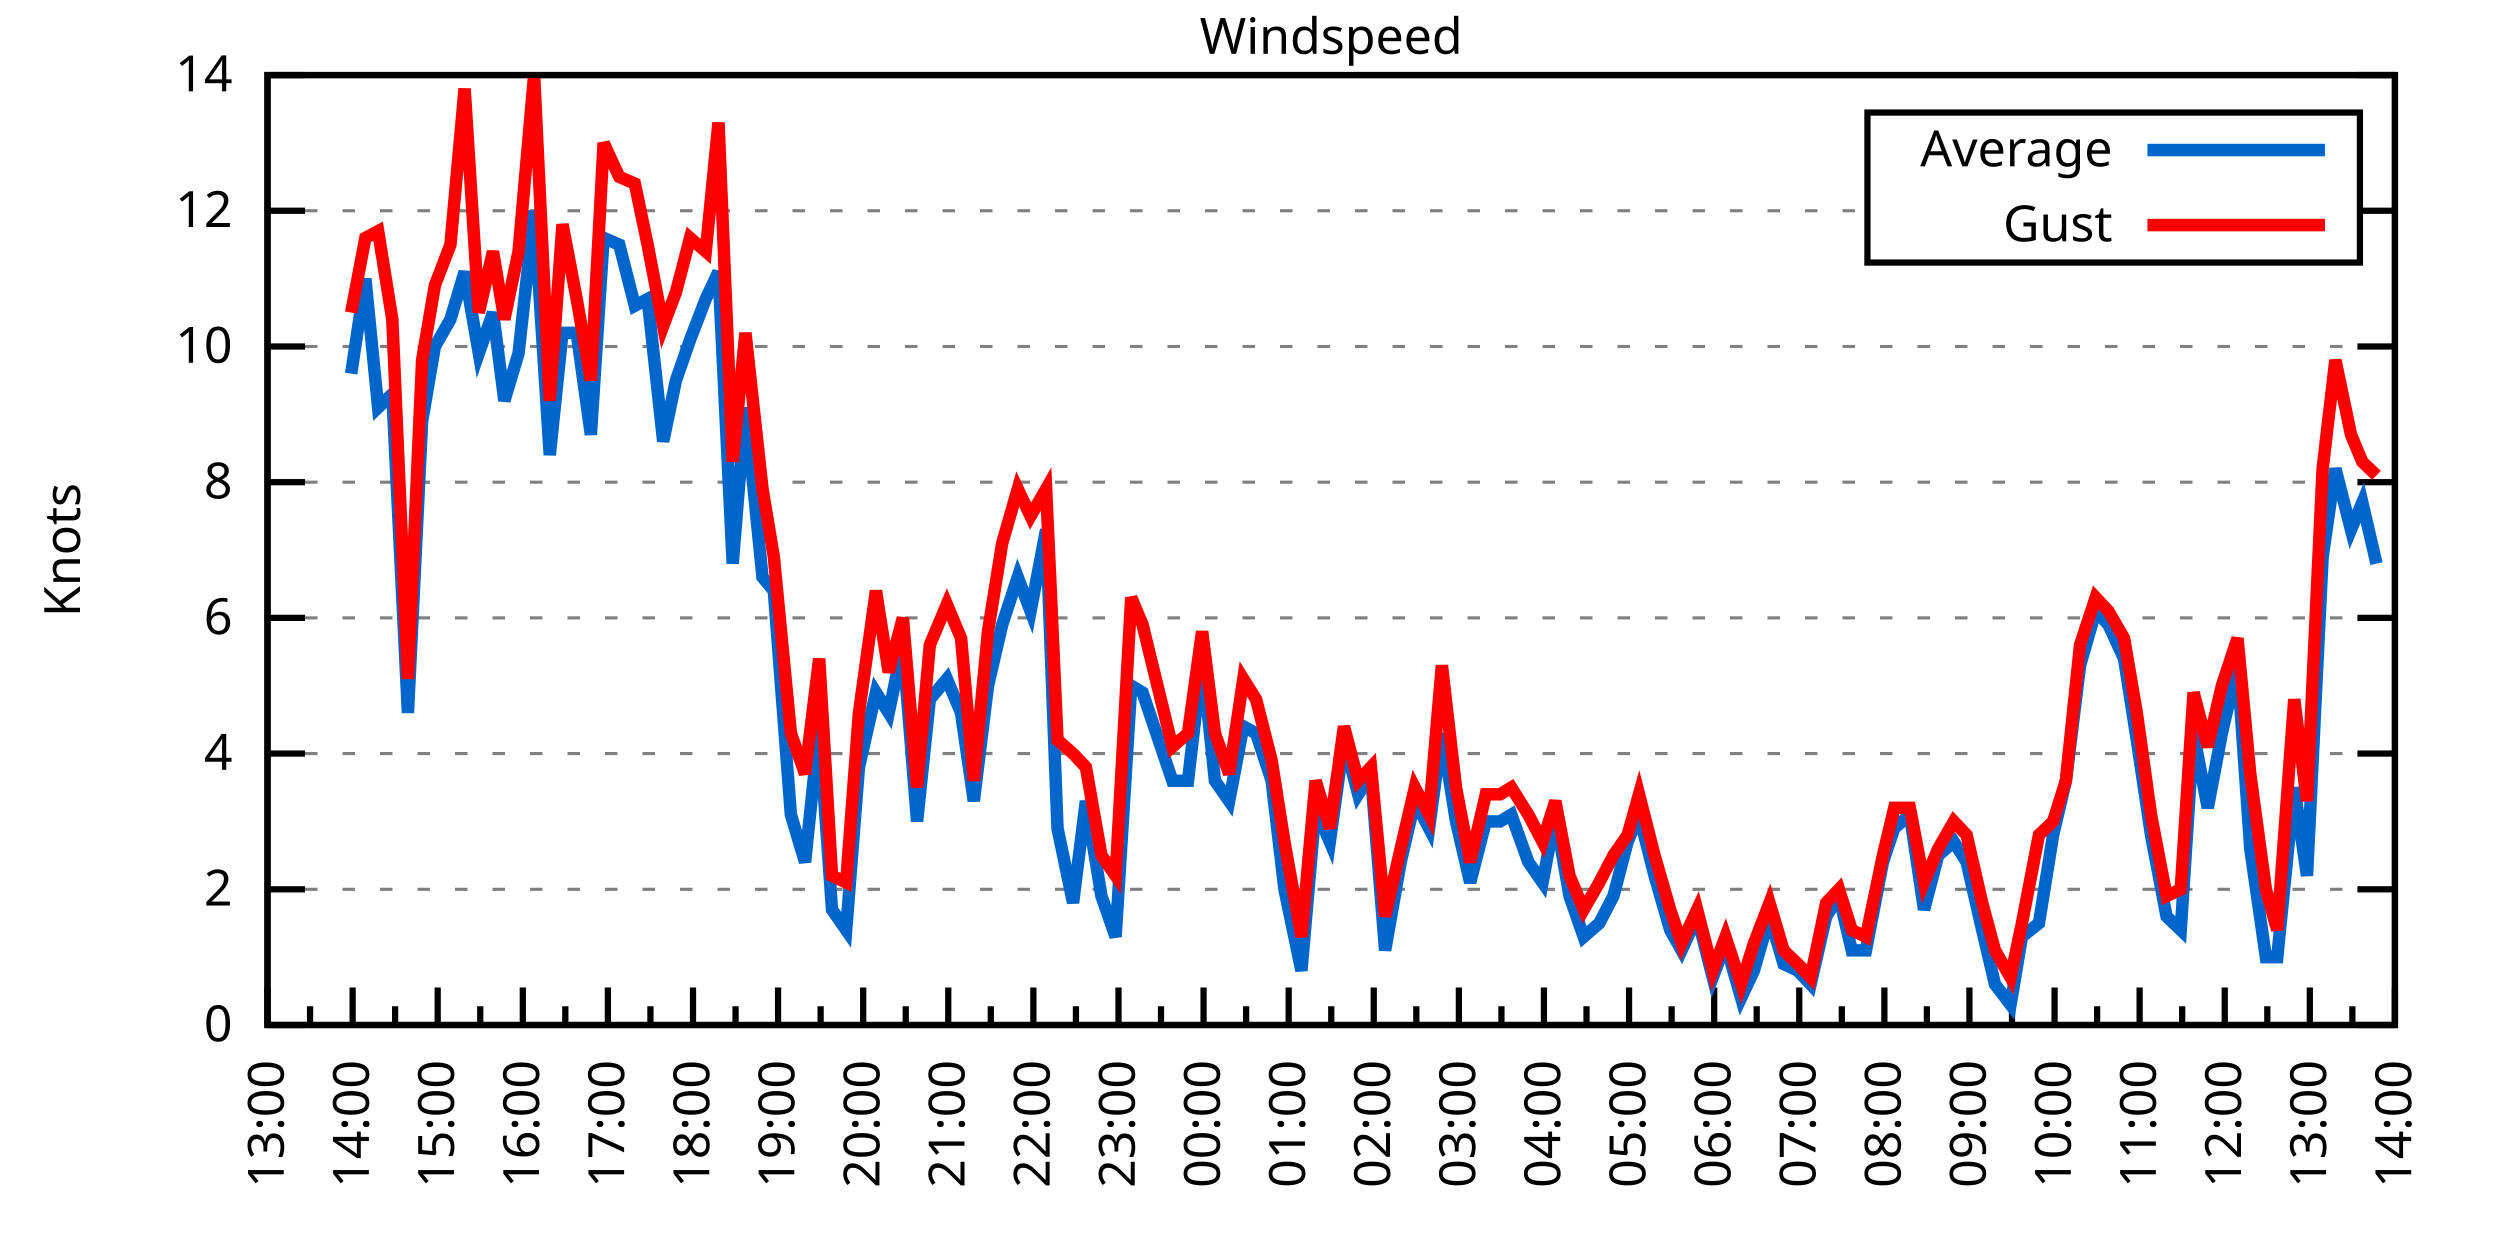
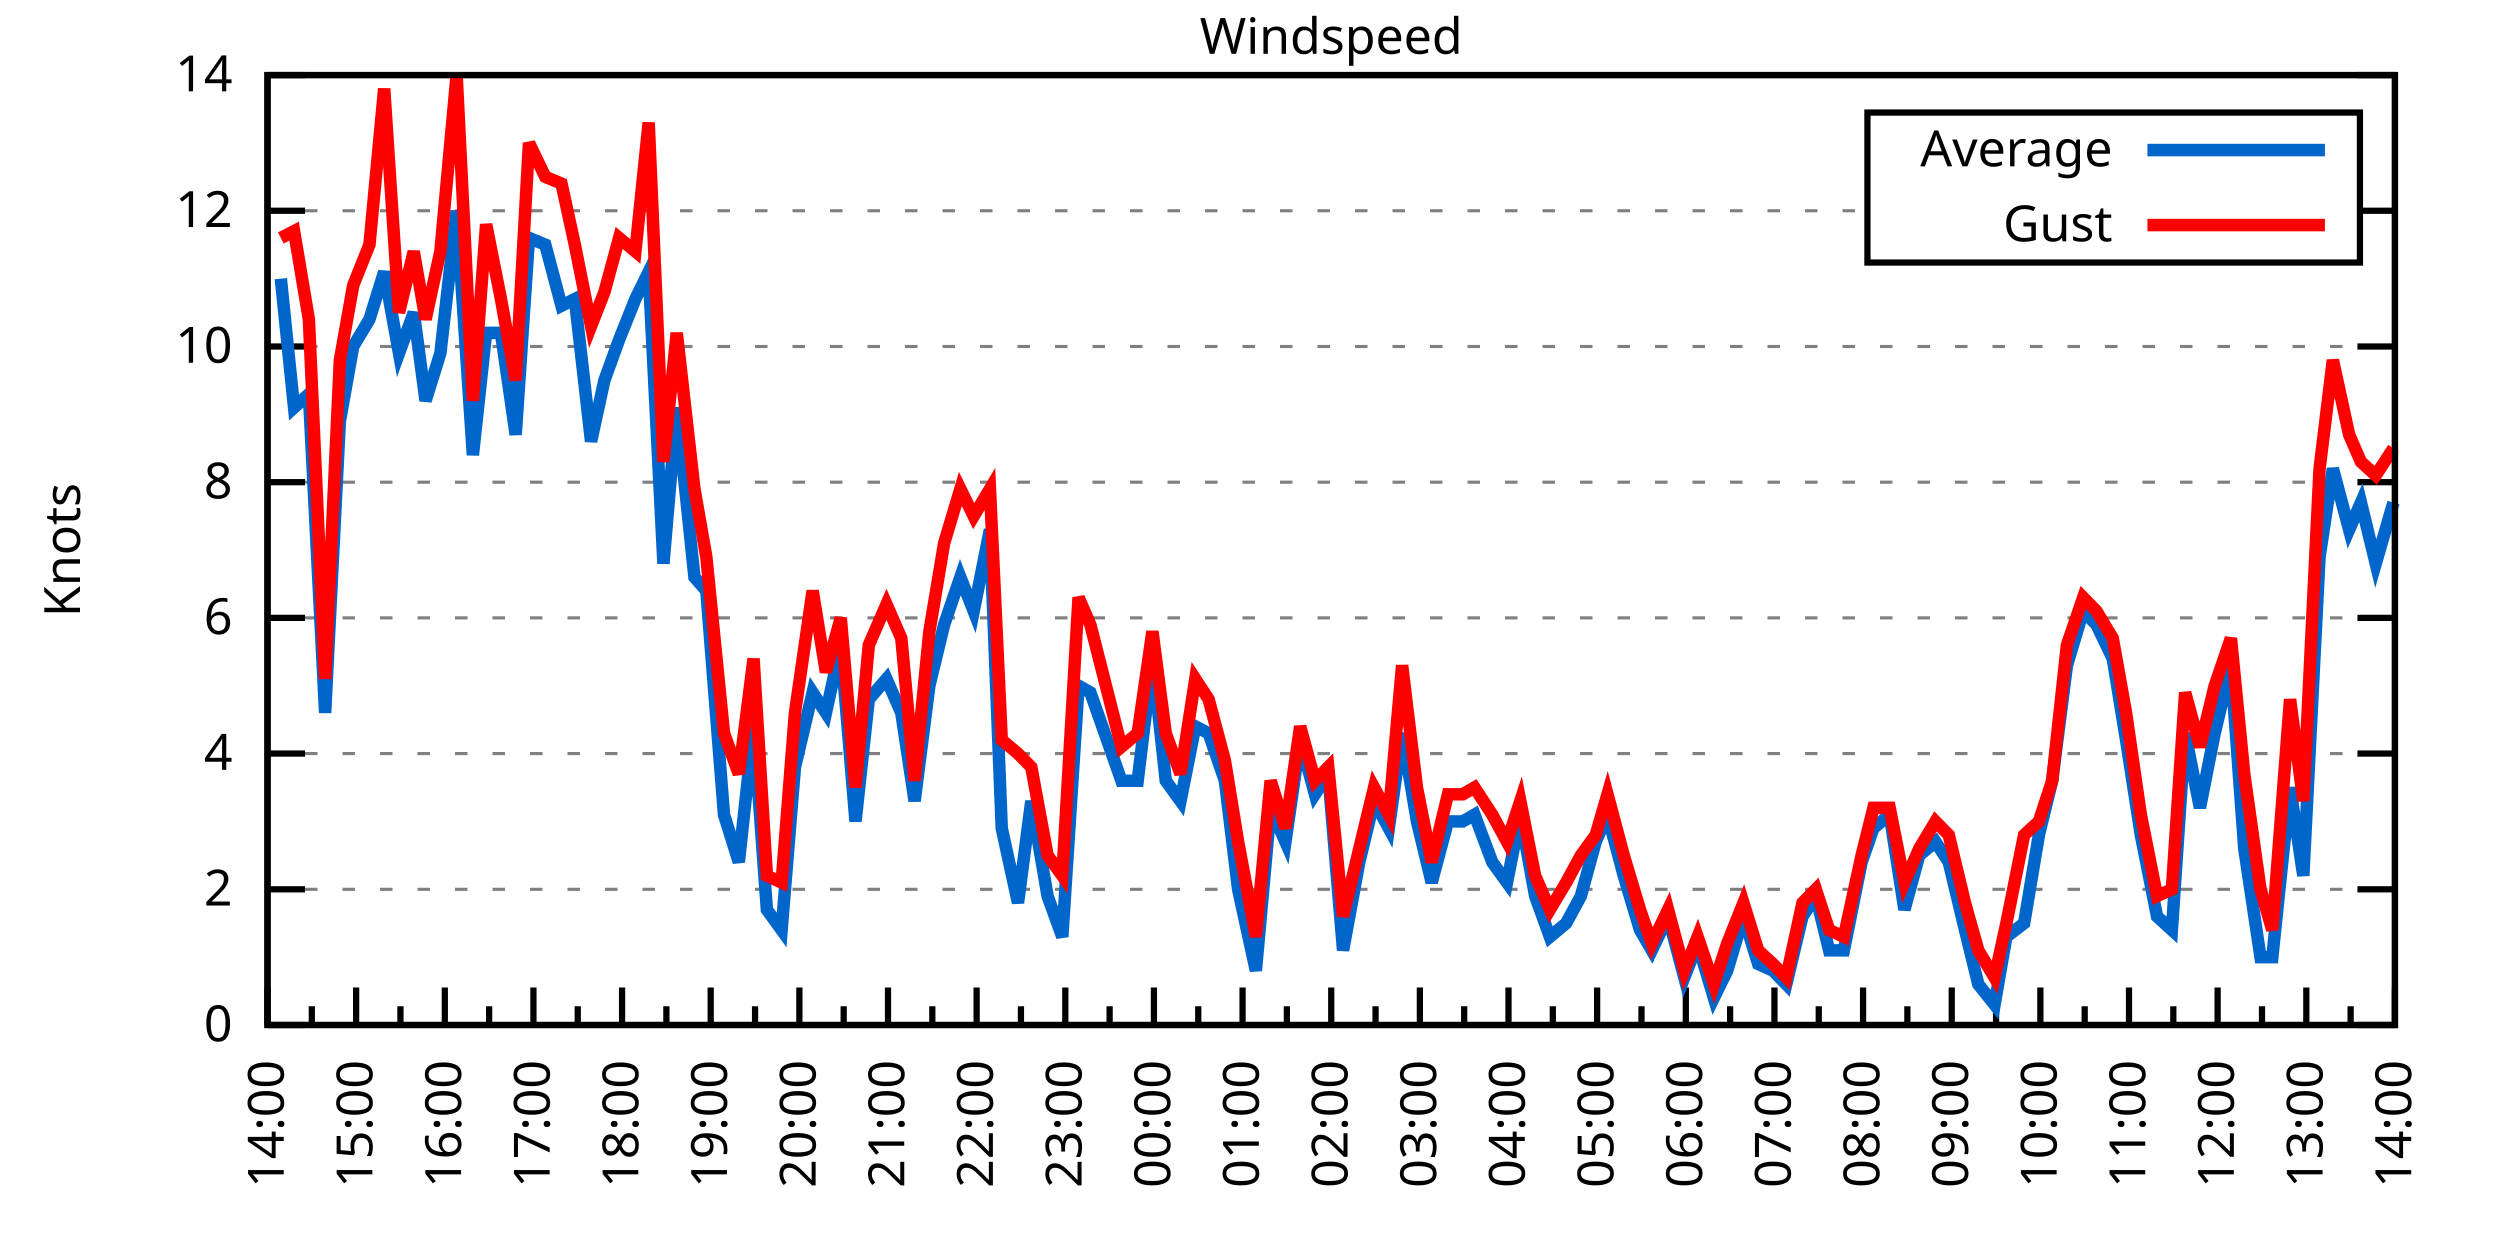
<svg xmlns="http://www.w3.org/2000/svg" xmlns:xlink="http://www.w3.org/1999/xlink" width="400" height="200" viewBox="0 0 400 200">
  <g id="gnuplot_canvas">
    <rect x="0" y="0" width="400" height="200" fill="none" />
    <defs>
      <circle id="gpDot" r="0.5" stroke-width="0.5" stroke="currentColor" />
      <path id="gpPt0" stroke-width="0.333" stroke="currentColor" d="M-1,0 h2 M0,-1 v2" />
      <path id="gpPt1" stroke-width="0.333" stroke="currentColor" d="M-1,-1 L1,1 M1,-1 L-1,1" />
      <path id="gpPt2" stroke-width="0.333" stroke="currentColor" d="M-1,0 L1,0 M0,-1 L0,1 M-1,-1 L1,1 M-1,1 L1,-1" />
      <rect id="gpPt3" stroke-width="0.333" stroke="currentColor" x="-1" y="-1" width="2" height="2" />
      <rect id="gpPt4" stroke-width="0.333" stroke="currentColor" fill="currentColor" x="-1" y="-1" width="2" height="2" />
      <circle id="gpPt5" stroke-width="0.333" stroke="currentColor" cx="0" cy="0" r="1" />
      <use xlink:href="#gpPt5" id="gpPt6" fill="currentColor" stroke="none" />
      <path id="gpPt7" stroke-width="0.333" stroke="currentColor" d="M0,-1.33 L-1.33,0.67 L1.33,0.67 z" />
      <use xlink:href="#gpPt7" id="gpPt8" fill="currentColor" stroke="none" />
      <use xlink:href="#gpPt7" id="gpPt9" stroke="currentColor" transform="rotate(180)" />
      <use xlink:href="#gpPt9" id="gpPt10" fill="currentColor" stroke="none" />
      <use xlink:href="#gpPt3" id="gpPt11" stroke="currentColor" transform="rotate(45)" />
      <use xlink:href="#gpPt11" id="gpPt12" fill="currentColor" stroke="none" />
      <path id="gpPt13" stroke-width="0.333" stroke="currentColor" d="M0,1.330 L1.265,0.411 L0.782,-1.067 L-0.782,-1.076 L-1.265,0.411 z" />
      <use xlink:href="#gpPt13" id="gpPt14" fill="currentColor" stroke="none" />
      <filter id="textbox" filterUnits="objectBoundingBox" x="0" y="0" height="1" width="1">
        <feFlood flood-color="white" flood-opacity="1" result="bgnd" />
        <feComposite in="SourceGraphic" in2="bgnd" operator="atop" />
      </filter>
      <filter id="greybox" filterUnits="objectBoundingBox" x="0" y="0" height="1" width="1">
        <feFlood flood-color="lightgrey" flood-opacity="1" result="grey" />
        <feComposite in="SourceGraphic" in2="grey" operator="atop" />
      </filter>
    </defs>
    <g fill="none" color="white" stroke="currentColor" stroke-width="1.00" stroke-linecap="butt" stroke-linejoin="miter">
</g>
    <g fill="none" color="black" stroke="currentColor" stroke-width="1.00" stroke-linecap="butt" stroke-linejoin="miter">
      <g stroke="none" shape-rendering="crispEdges">
        <polygon fill="rgb(255, 255, 255)" points="42.80,164.00 383.18,164.00 383.18,12.02 42.80,12.02 " />
      </g>
    </g>
    <g fill="none" color="black" stroke="currentColor" stroke-width="1.00" stroke-linecap="butt" stroke-linejoin="miter">
</g>
    <g fill="none" color="black" stroke="black" stroke-width="0.50" stroke-linecap="butt" stroke-linejoin="miter">
</g>
    <g fill="none" color="gray" stroke="currentColor" stroke-width="0.50" stroke-linecap="butt" stroke-linejoin="miter">
      <path stroke="gray" stroke-dasharray="2,4" class="gridline" d="M42.80,164.00 L383.19,164.00  " />
    </g>
    <g fill="none" color="gray" stroke="gray" stroke-width="1.00" stroke-linecap="butt" stroke-linejoin="miter">
</g>
    <g fill="none" color="black" stroke="currentColor" stroke-width="1.00" stroke-linecap="butt" stroke-linejoin="miter">
      <path stroke="black" d="M42.80,164.00 L48.80,164.00 M383.19,164.00 L377.19,164.00  " />
      <g transform="translate(37.20,166.60)" stroke="none" fill="black" font-family="Sans" font-size="8.00" text-anchor="end">
        <text>
          <tspan font-family="Sans"> 0</tspan>
        </text>
      </g>
    </g>
    <g fill="none" color="black" stroke="currentColor" stroke-width="1.00" stroke-linecap="butt" stroke-linejoin="miter">
</g>
    <g fill="none" color="black" stroke="black" stroke-width="0.50" stroke-linecap="butt" stroke-linejoin="miter">
</g>
    <g fill="none" color="gray" stroke="currentColor" stroke-width="0.50" stroke-linecap="butt" stroke-linejoin="miter">
      <path stroke="gray" stroke-dasharray="2,4" class="gridline" d="M42.80,142.29 L383.19,142.29  " />
    </g>
    <g fill="none" color="gray" stroke="gray" stroke-width="1.00" stroke-linecap="butt" stroke-linejoin="miter">
</g>
    <g fill="none" color="black" stroke="currentColor" stroke-width="1.00" stroke-linecap="butt" stroke-linejoin="miter">
      <path stroke="black" d="M42.80,142.29 L48.80,142.29 M383.19,142.29 L377.19,142.29  " />
      <g transform="translate(37.20,144.89)" stroke="none" fill="black" font-family="Sans" font-size="8.00" text-anchor="end">
        <text>
          <tspan font-family="Sans"> 2</tspan>
        </text>
      </g>
    </g>
    <g fill="none" color="black" stroke="currentColor" stroke-width="1.00" stroke-linecap="butt" stroke-linejoin="miter">
</g>
    <g fill="none" color="black" stroke="black" stroke-width="0.50" stroke-linecap="butt" stroke-linejoin="miter">
</g>
    <g fill="none" color="gray" stroke="currentColor" stroke-width="0.50" stroke-linecap="butt" stroke-linejoin="miter">
      <path stroke="gray" stroke-dasharray="2,4" class="gridline" d="M42.80,120.57 L383.19,120.57  " />
    </g>
    <g fill="none" color="gray" stroke="gray" stroke-width="1.00" stroke-linecap="butt" stroke-linejoin="miter">
</g>
    <g fill="none" color="black" stroke="currentColor" stroke-width="1.00" stroke-linecap="butt" stroke-linejoin="miter">
      <path stroke="black" d="M42.80,120.57 L48.80,120.57 M383.19,120.57 L377.19,120.57  " />
      <g transform="translate(37.20,123.17)" stroke="none" fill="black" font-family="Sans" font-size="8.00" text-anchor="end">
        <text>
          <tspan font-family="Sans"> 4</tspan>
        </text>
      </g>
    </g>
    <g fill="none" color="black" stroke="currentColor" stroke-width="1.00" stroke-linecap="butt" stroke-linejoin="miter">
</g>
    <g fill="none" color="black" stroke="black" stroke-width="0.50" stroke-linecap="butt" stroke-linejoin="miter">
</g>
    <g fill="none" color="gray" stroke="currentColor" stroke-width="0.50" stroke-linecap="butt" stroke-linejoin="miter">
      <path stroke="gray" stroke-dasharray="2,4" class="gridline" d="M42.80,98.86 L383.19,98.86  " />
    </g>
    <g fill="none" color="gray" stroke="gray" stroke-width="1.00" stroke-linecap="butt" stroke-linejoin="miter">
</g>
    <g fill="none" color="black" stroke="currentColor" stroke-width="1.00" stroke-linecap="butt" stroke-linejoin="miter">
      <path stroke="black" d="M42.80,98.86 L48.80,98.86 M383.19,98.86 L377.19,98.86  " />
      <g transform="translate(37.20,101.46)" stroke="none" fill="black" font-family="Sans" font-size="8.00" text-anchor="end">
        <text>
          <tspan font-family="Sans"> 6</tspan>
        </text>
      </g>
    </g>
    <g fill="none" color="black" stroke="currentColor" stroke-width="1.00" stroke-linecap="butt" stroke-linejoin="miter">
</g>
    <g fill="none" color="black" stroke="black" stroke-width="0.50" stroke-linecap="butt" stroke-linejoin="miter">
</g>
    <g fill="none" color="gray" stroke="currentColor" stroke-width="0.50" stroke-linecap="butt" stroke-linejoin="miter">
      <path stroke="gray" stroke-dasharray="2,4" class="gridline" d="M42.80,77.15 L383.19,77.15  " />
    </g>
    <g fill="none" color="gray" stroke="gray" stroke-width="1.00" stroke-linecap="butt" stroke-linejoin="miter">
</g>
    <g fill="none" color="black" stroke="currentColor" stroke-width="1.00" stroke-linecap="butt" stroke-linejoin="miter">
      <path stroke="black" d="M42.80,77.15 L48.80,77.15 M383.19,77.15 L377.19,77.15  " />
      <g transform="translate(37.20,79.75)" stroke="none" fill="black" font-family="Sans" font-size="8.00" text-anchor="end">
        <text>
          <tspan font-family="Sans"> 8</tspan>
        </text>
      </g>
    </g>
    <g fill="none" color="black" stroke="currentColor" stroke-width="1.00" stroke-linecap="butt" stroke-linejoin="miter">
</g>
    <g fill="none" color="black" stroke="black" stroke-width="0.50" stroke-linecap="butt" stroke-linejoin="miter">
</g>
    <g fill="none" color="gray" stroke="currentColor" stroke-width="0.50" stroke-linecap="butt" stroke-linejoin="miter">
      <path stroke="gray" stroke-dasharray="2,4" class="gridline" d="M42.80,55.44 L383.19,55.44  " />
    </g>
    <g fill="none" color="gray" stroke="gray" stroke-width="1.00" stroke-linecap="butt" stroke-linejoin="miter">
</g>
    <g fill="none" color="black" stroke="currentColor" stroke-width="1.00" stroke-linecap="butt" stroke-linejoin="miter">
      <path stroke="black" d="M42.80,55.44 L48.80,55.44 M383.19,55.44 L377.19,55.44  " />
      <g transform="translate(37.20,58.04)" stroke="none" fill="black" font-family="Sans" font-size="8.00" text-anchor="end">
        <text>
          <tspan font-family="Sans"> 10</tspan>
        </text>
      </g>
    </g>
    <g fill="none" color="black" stroke="currentColor" stroke-width="1.00" stroke-linecap="butt" stroke-linejoin="miter">
</g>
    <g fill="none" color="black" stroke="black" stroke-width="0.50" stroke-linecap="butt" stroke-linejoin="miter">
</g>
    <g fill="none" color="gray" stroke="currentColor" stroke-width="0.50" stroke-linecap="butt" stroke-linejoin="miter">
      <path stroke="gray" stroke-dasharray="2,4" class="gridline" d="M42.80,33.72 L298.79,33.72 M377.59,33.72 L383.19,33.72  " />
    </g>
    <g fill="none" color="gray" stroke="gray" stroke-width="1.00" stroke-linecap="butt" stroke-linejoin="miter">
</g>
    <g fill="none" color="black" stroke="currentColor" stroke-width="1.00" stroke-linecap="butt" stroke-linejoin="miter">
      <path stroke="black" d="M42.80,33.72 L48.80,33.72 M383.19,33.72 L377.19,33.72  " />
      <g transform="translate(37.20,36.32)" stroke="none" fill="black" font-family="Sans" font-size="8.00" text-anchor="end">
        <text>
          <tspan font-family="Sans"> 12</tspan>
        </text>
      </g>
    </g>
    <g fill="none" color="black" stroke="currentColor" stroke-width="1.00" stroke-linecap="butt" stroke-linejoin="miter">
</g>
    <g fill="none" color="black" stroke="black" stroke-width="0.50" stroke-linecap="butt" stroke-linejoin="miter">
</g>
    <g fill="none" color="gray" stroke="currentColor" stroke-width="0.50" stroke-linecap="butt" stroke-linejoin="miter">
      <path stroke="gray" stroke-dasharray="2,4" class="gridline" d="M42.80,12.01 L383.19,12.01  " />
    </g>
    <g fill="none" color="gray" stroke="gray" stroke-width="1.00" stroke-linecap="butt" stroke-linejoin="miter">
</g>
    <g fill="none" color="black" stroke="currentColor" stroke-width="1.00" stroke-linecap="butt" stroke-linejoin="miter">
      <path stroke="black" d="M42.80,12.01 L48.80,12.01 M383.19,12.01 L377.19,12.01  " />
      <g transform="translate(37.20,14.61)" stroke="none" fill="black" font-family="Sans" font-size="8.00" text-anchor="end">
        <text>
          <tspan font-family="Sans"> 14</tspan>
        </text>
      </g>
    </g>
    <g fill="none" color="black" stroke="currentColor" stroke-width="1.00" stroke-linecap="butt" stroke-linejoin="miter">
      <path stroke="black" d="M42.80,164.00 L42.80,158.00  " />
      <g transform="translate(45.40,169.60) rotate(270)" stroke="none" fill="black" font-family="Sans" font-size="8.00" text-anchor="end">
        <text>
+           <tspan font-family="Sans">14:00</tspan>
+         </text>
+       </g>
+     </g>
+     <g fill="none" color="black" stroke="currentColor" stroke-width="1.00" stroke-linecap="butt" stroke-linejoin="miter">
+       <path stroke="black" d="M49.89,164.00 L49.89,161.00 M56.98,164.00 L56.98,158.00  " />
+       <g transform="translate(59.58,169.60) rotate(270)" stroke="none" fill="black" font-family="Sans" font-size="8.00" text-anchor="end">
+         <text>
+           <tspan font-family="Sans">15:00</tspan>
+         </text>
+       </g>
+     </g>
+     <g fill="none" color="black" stroke="currentColor" stroke-width="1.00" stroke-linecap="butt" stroke-linejoin="miter">
+       <path stroke="black" d="M64.07,164.00 L64.07,161.00 M71.17,164.00 L71.17,158.00  " />
+       <g transform="translate(73.77,169.60) rotate(270)" stroke="none" fill="black" font-family="Sans" font-size="8.00" text-anchor="end">
+         <text>
+           <tspan font-family="Sans">16:00</tspan>
+         </text>
+       </g>
+     </g>
+     <g fill="none" color="black" stroke="currentColor" stroke-width="1.00" stroke-linecap="butt" stroke-linejoin="miter">
+       <path stroke="black" d="M78.26,164.00 L78.26,161.00 M85.35,164.00 L85.35,158.00  " />
+       <g transform="translate(87.95,169.60) rotate(270)" stroke="none" fill="black" font-family="Sans" font-size="8.00" text-anchor="end">
+         <text>
+           <tspan font-family="Sans">17:00</tspan>
+         </text>
+       </g>
+     </g>
+     <g fill="none" color="black" stroke="currentColor" stroke-width="1.00" stroke-linecap="butt" stroke-linejoin="miter">
+       <path stroke="black" d="M92.44,164.00 L92.44,161.00 M99.53,164.00 L99.53,158.00  " />
+       <g transform="translate(102.13,169.60) rotate(270)" stroke="none" fill="black" font-family="Sans" font-size="8.00" text-anchor="end">
+         <text>
+           <tspan font-family="Sans">18:00</tspan>
+         </text>
+       </g>
+     </g>
+     <g fill="none" color="black" stroke="currentColor" stroke-width="1.00" stroke-linecap="butt" stroke-linejoin="miter">
+       <path stroke="black" d="M106.62,164.00 L106.62,161.00 M113.71,164.00 L113.71,158.00  " />
+       <g transform="translate(116.31,169.60) rotate(270)" stroke="none" fill="black" font-family="Sans" font-size="8.00" text-anchor="end">
+         <text>
+           <tspan font-family="Sans">19:00</tspan>
+         </text>
+       </g>
+     </g>
+     <g fill="none" color="black" stroke="currentColor" stroke-width="1.00" stroke-linecap="butt" stroke-linejoin="miter">
+       <path stroke="black" d="M120.81,164.00 L120.81,161.00 M127.90,164.00 L127.90,158.00  " />
+       <g transform="translate(130.50,169.60) rotate(270)" stroke="none" fill="black" font-family="Sans" font-size="8.00" text-anchor="end">
+         <text>
+           <tspan font-family="Sans">20:00</tspan>
+         </text>
+       </g>
+     </g>
+     <g fill="none" color="black" stroke="currentColor" stroke-width="1.00" stroke-linecap="butt" stroke-linejoin="miter">
+       <path stroke="black" d="M134.99,164.00 L134.99,161.00 M142.08,164.00 L142.08,158.00  " />
+       <g transform="translate(144.68,169.60) rotate(270)" stroke="none" fill="black" font-family="Sans" font-size="8.00" text-anchor="end">
+         <text>
+           <tspan font-family="Sans">21:00</tspan>
+         </text>
+       </g>
+     </g>
+     <g fill="none" color="black" stroke="currentColor" stroke-width="1.00" stroke-linecap="butt" stroke-linejoin="miter">
+       <path stroke="black" d="M149.17,164.00 L149.17,161.00 M156.26,164.00 L156.26,158.00  " />
+       <g transform="translate(158.86,169.60) rotate(270)" stroke="none" fill="black" font-family="Sans" font-size="8.00" text-anchor="end">
+         <text>
+           <tspan font-family="Sans">22:00</tspan>
+         </text>
+       </g>
+     </g>
+     <g fill="none" color="black" stroke="currentColor" stroke-width="1.00" stroke-linecap="butt" stroke-linejoin="miter">
+       <path stroke="black" d="M163.35,164.00 L163.35,161.00 M170.45,164.00 L170.45,158.00  " />
+       <g transform="translate(173.05,169.60) rotate(270)" stroke="none" fill="black" font-family="Sans" font-size="8.00" text-anchor="end">
+         <text>
+           <tspan font-family="Sans">23:00</tspan>
+         </text>
+       </g>
+     </g>
+     <g fill="none" color="black" stroke="currentColor" stroke-width="1.00" stroke-linecap="butt" stroke-linejoin="miter">
+       <path stroke="black" d="M177.54,164.00 L177.54,161.00 M184.63,164.00 L184.63,158.00  " />
+       <g transform="translate(187.23,169.60) rotate(270)" stroke="none" fill="black" font-family="Sans" font-size="8.00" text-anchor="end">
+         <text>
+           <tspan font-family="Sans">00:00</tspan>
+         </text>
+       </g>
+     </g>
+     <g fill="none" color="black" stroke="currentColor" stroke-width="1.00" stroke-linecap="butt" stroke-linejoin="miter">
+       <path stroke="black" d="M191.72,164.00 L191.72,161.00 M198.81,164.00 L198.81,158.00  " />
+       <g transform="translate(201.41,169.60) rotate(270)" stroke="none" fill="black" font-family="Sans" font-size="8.00" text-anchor="end">
+         <text>
+           <tspan font-family="Sans">01:00</tspan>
+         </text>
+       </g>
+     </g>
+     <g fill="none" color="black" stroke="currentColor" stroke-width="1.00" stroke-linecap="butt" stroke-linejoin="miter">
+       <path stroke="black" d="M205.90,164.00 L205.90,161.00 M213.00,164.00 L213.00,158.00  " />
+       <g transform="translate(215.60,169.60) rotate(270)" stroke="none" fill="black" font-family="Sans" font-size="8.00" text-anchor="end">
+         <text>
+           <tspan font-family="Sans">02:00</tspan>
+         </text>
+       </g>
+     </g>
+     <g fill="none" color="black" stroke="currentColor" stroke-width="1.00" stroke-linecap="butt" stroke-linejoin="miter">
+       <path stroke="black" d="M220.09,164.00 L220.09,161.00 M227.18,164.00 L227.18,158.00  " />
+       <g transform="translate(229.78,169.60) rotate(270)" stroke="none" fill="black" font-family="Sans" font-size="8.00" text-anchor="end">
+         <text>
+           <tspan font-family="Sans">03:00</tspan>
+         </text>
+       </g>
+     </g>
+     <g fill="none" color="black" stroke="currentColor" stroke-width="1.00" stroke-linecap="butt" stroke-linejoin="miter">
+       <path stroke="black" d="M234.27,164.00 L234.27,161.00 M241.36,164.00 L241.36,158.00  " />
+       <g transform="translate(243.96,169.60) rotate(270)" stroke="none" fill="black" font-family="Sans" font-size="8.00" text-anchor="end">
+         <text>
+           <tspan font-family="Sans">04:00</tspan>
+         </text>
+       </g>
+     </g>
+     <g fill="none" color="black" stroke="currentColor" stroke-width="1.00" stroke-linecap="butt" stroke-linejoin="miter">
+       <path stroke="black" d="M248.45,164.00 L248.45,161.00 M255.54,164.00 L255.54,158.00  " />
+       <g transform="translate(258.14,169.60) rotate(270)" stroke="none" fill="black" font-family="Sans" font-size="8.00" text-anchor="end">
+         <text>
+           <tspan font-family="Sans">05:00</tspan>
+         </text>
+       </g>
+     </g>
+     <g fill="none" color="black" stroke="currentColor" stroke-width="1.00" stroke-linecap="butt" stroke-linejoin="miter">
+       <path stroke="black" d="M262.64,164.00 L262.64,161.00 M269.73,164.00 L269.73,158.00  " />
+       <g transform="translate(272.33,169.60) rotate(270)" stroke="none" fill="black" font-family="Sans" font-size="8.00" text-anchor="end">
+         <text>
+           <tspan font-family="Sans">06:00</tspan>
+         </text>
+       </g>
+     </g>
+     <g fill="none" color="black" stroke="currentColor" stroke-width="1.00" stroke-linecap="butt" stroke-linejoin="miter">
+       <path stroke="black" d="M276.82,164.00 L276.82,161.00 M283.91,164.00 L283.91,158.00  " />
+       <g transform="translate(286.51,169.60) rotate(270)" stroke="none" fill="black" font-family="Sans" font-size="8.00" text-anchor="end">
+         <text>
+           <tspan font-family="Sans">07:00</tspan>
+         </text>
+       </g>
+     </g>
+     <g fill="none" color="black" stroke="currentColor" stroke-width="1.00" stroke-linecap="butt" stroke-linejoin="miter">
+       <path stroke="black" d="M291.00,164.00 L291.00,161.00 M298.09,164.00 L298.09,158.00  " />
+       <g transform="translate(300.69,169.60) rotate(270)" stroke="none" fill="black" font-family="Sans" font-size="8.00" text-anchor="end">
+         <text>
+           <tspan font-family="Sans">08:00</tspan>
+         </text>
+       </g>
+     </g>
+     <g fill="none" color="black" stroke="currentColor" stroke-width="1.00" stroke-linecap="butt" stroke-linejoin="miter">
+       <path stroke="black" d="M305.18,164.00 L305.18,161.00 M312.28,164.00 L312.28,158.00  " />
+       <g transform="translate(314.88,169.60) rotate(270)" stroke="none" fill="black" font-family="Sans" font-size="8.00" text-anchor="end">
+         <text>
+           <tspan font-family="Sans">09:00</tspan>
+         </text>
+       </g>
+     </g>
+     <g fill="none" color="black" stroke="currentColor" stroke-width="1.00" stroke-linecap="butt" stroke-linejoin="miter">
+       <path stroke="black" d="M319.37,164.00 L319.37,161.00 M326.46,164.00 L326.46,158.00  " />
+       <g transform="translate(329.06,169.60) rotate(270)" stroke="none" fill="black" font-family="Sans" font-size="8.00" text-anchor="end">
+         <text>
+           <tspan font-family="Sans">10:00</tspan>
+         </text>
+       </g>
+     </g>
+     <g fill="none" color="black" stroke="currentColor" stroke-width="1.00" stroke-linecap="butt" stroke-linejoin="miter">
+       <path stroke="black" d="M333.55,164.00 L333.55,161.00 M340.64,164.00 L340.64,158.00  " />
+       <g transform="translate(343.24,169.60) rotate(270)" stroke="none" fill="black" font-family="Sans" font-size="8.00" text-anchor="end">
+         <text>
+           <tspan font-family="Sans">11:00</tspan>
+         </text>
+       </g>
+     </g>
+     <g fill="none" color="black" stroke="currentColor" stroke-width="1.00" stroke-linecap="butt" stroke-linejoin="miter">
+       <path stroke="black" d="M347.73,164.00 L347.73,161.00 M354.82,164.00 L354.82,158.00  " />
+       <g transform="translate(357.42,169.60) rotate(270)" stroke="none" fill="black" font-family="Sans" font-size="8.00" text-anchor="end">
+         <text>
+           <tspan font-family="Sans">12:00</tspan>
+         </text>
+       </g>
+     </g>
+     <g fill="none" color="black" stroke="currentColor" stroke-width="1.00" stroke-linecap="butt" stroke-linejoin="miter">
+       <path stroke="black" d="M361.92,164.00 L361.92,161.00 M369.01,164.00 L369.01,158.00  " />
+       <g transform="translate(371.61,169.60) rotate(270)" stroke="none" fill="black" font-family="Sans" font-size="8.00" text-anchor="end">
+         <text>
          <tspan font-family="Sans">13:00</tspan>
        </text>
      </g>
    </g>
    <g fill="none" color="black" stroke="currentColor" stroke-width="1.00" stroke-linecap="butt" stroke-linejoin="miter">
-       <path stroke="black" d="M49.61,164.00 L49.61,161.00 M56.42,164.00 L56.42,158.00  " />
-       <g transform="translate(59.02,169.60) rotate(270)" stroke="none" fill="black" font-family="Sans" font-size="8.00" text-anchor="end">
-         <text>
-           <tspan font-family="Sans">14:00</tspan>
-         </text>
-       </g>
-     </g>
-     <g fill="none" color="black" stroke="currentColor" stroke-width="1.00" stroke-linecap="butt" stroke-linejoin="miter">
-       <path stroke="black" d="M63.22,164.00 L63.22,161.00 M70.03,164.00 L70.03,158.00  " />
-       <g transform="translate(72.63,169.60) rotate(270)" stroke="none" fill="black" font-family="Sans" font-size="8.00" text-anchor="end">
-         <text>
-           <tspan font-family="Sans">15:00</tspan>
-         </text>
-       </g>
-     </g>
-     <g fill="none" color="black" stroke="currentColor" stroke-width="1.00" stroke-linecap="butt" stroke-linejoin="miter">
-       <path stroke="black" d="M76.84,164.00 L76.84,161.00 M83.65,164.00 L83.65,158.00  " />
-       <g transform="translate(86.25,169.60) rotate(270)" stroke="none" fill="black" font-family="Sans" font-size="8.00" text-anchor="end">
-         <text>
-           <tspan font-family="Sans">16:00</tspan>
-         </text>
-       </g>
-     </g>
-     <g fill="none" color="black" stroke="currentColor" stroke-width="1.00" stroke-linecap="butt" stroke-linejoin="miter">
-       <path stroke="black" d="M90.45,164.00 L90.45,161.00 M97.26,164.00 L97.26,158.00  " />
-       <g transform="translate(99.86,169.60) rotate(270)" stroke="none" fill="black" font-family="Sans" font-size="8.00" text-anchor="end">
-         <text>
-           <tspan font-family="Sans">17:00</tspan>
-         </text>
-       </g>
-     </g>
-     <g fill="none" color="black" stroke="currentColor" stroke-width="1.00" stroke-linecap="butt" stroke-linejoin="miter">
-       <path stroke="black" d="M104.07,164.00 L104.07,161.00 M110.88,164.00 L110.88,158.00  " />
-       <g transform="translate(113.48,169.60) rotate(270)" stroke="none" fill="black" font-family="Sans" font-size="8.00" text-anchor="end">
-         <text>
-           <tspan font-family="Sans">18:00</tspan>
-         </text>
-       </g>
-     </g>
-     <g fill="none" color="black" stroke="currentColor" stroke-width="1.00" stroke-linecap="butt" stroke-linejoin="miter">
-       <path stroke="black" d="M117.69,164.00 L117.69,161.00 M124.49,164.00 L124.49,158.00  " />
-       <g transform="translate(127.09,169.60) rotate(270)" stroke="none" fill="black" font-family="Sans" font-size="8.00" text-anchor="end">
-         <text>
-           <tspan font-family="Sans">19:00</tspan>
-         </text>
-       </g>
-     </g>
-     <g fill="none" color="black" stroke="currentColor" stroke-width="1.00" stroke-linecap="butt" stroke-linejoin="miter">
-       <path stroke="black" d="M131.30,164.00 L131.30,161.00 M138.11,164.00 L138.11,158.00  " />
-       <g transform="translate(140.71,169.60) rotate(270)" stroke="none" fill="black" font-family="Sans" font-size="8.00" text-anchor="end">
-         <text>
-           <tspan font-family="Sans">20:00</tspan>
-         </text>
-       </g>
-     </g>
-     <g fill="none" color="black" stroke="currentColor" stroke-width="1.00" stroke-linecap="butt" stroke-linejoin="miter">
-       <path stroke="black" d="M144.92,164.00 L144.92,161.00 M151.72,164.00 L151.72,158.00  " />
-       <g transform="translate(154.32,169.60) rotate(270)" stroke="none" fill="black" font-family="Sans" font-size="8.00" text-anchor="end">
-         <text>
-           <tspan font-family="Sans">21:00</tspan>
-         </text>
-       </g>
-     </g>
-     <g fill="none" color="black" stroke="currentColor" stroke-width="1.00" stroke-linecap="butt" stroke-linejoin="miter">
-       <path stroke="black" d="M158.53,164.00 L158.53,161.00 M165.34,164.00 L165.34,158.00  " />
-       <g transform="translate(167.94,169.60) rotate(270)" stroke="none" fill="black" font-family="Sans" font-size="8.00" text-anchor="end">
-         <text>
-           <tspan font-family="Sans">22:00</tspan>
-         </text>
-       </g>
-     </g>
-     <g fill="none" color="black" stroke="currentColor" stroke-width="1.00" stroke-linecap="butt" stroke-linejoin="miter">
-       <path stroke="black" d="M172.15,164.00 L172.15,161.00 M178.96,164.00 L178.96,158.00  " />
-       <g transform="translate(181.56,169.60) rotate(270)" stroke="none" fill="black" font-family="Sans" font-size="8.00" text-anchor="end">
-         <text>
-           <tspan font-family="Sans">23:00</tspan>
-         </text>
-       </g>
-     </g>
-     <g fill="none" color="black" stroke="currentColor" stroke-width="1.00" stroke-linecap="butt" stroke-linejoin="miter">
-       <path stroke="black" d="M185.76,164.00 L185.76,161.00 M192.57,164.00 L192.57,158.00  " />
-       <g transform="translate(195.17,169.60) rotate(270)" stroke="none" fill="black" font-family="Sans" font-size="8.00" text-anchor="end">
-         <text>
-           <tspan font-family="Sans">00:00</tspan>
-         </text>
-       </g>
-     </g>
-     <g fill="none" color="black" stroke="currentColor" stroke-width="1.00" stroke-linecap="butt" stroke-linejoin="miter">
-       <path stroke="black" d="M199.38,164.00 L199.38,161.00 M206.19,164.00 L206.19,158.00  " />
-       <g transform="translate(208.79,169.60) rotate(270)" stroke="none" fill="black" font-family="Sans" font-size="8.00" text-anchor="end">
-         <text>
-           <tspan font-family="Sans">01:00</tspan>
-         </text>
-       </g>
-     </g>
-     <g fill="none" color="black" stroke="currentColor" stroke-width="1.00" stroke-linecap="butt" stroke-linejoin="miter">
-       <path stroke="black" d="M213.00,164.00 L213.00,161.00 M219.80,164.00 L219.80,158.00  " />
-       <g transform="translate(222.40,169.60) rotate(270)" stroke="none" fill="black" font-family="Sans" font-size="8.00" text-anchor="end">
-         <text>
-           <tspan font-family="Sans">02:00</tspan>
-         </text>
-       </g>
-     </g>
-     <g fill="none" color="black" stroke="currentColor" stroke-width="1.00" stroke-linecap="butt" stroke-linejoin="miter">
-       <path stroke="black" d="M226.61,164.00 L226.61,161.00 M233.42,164.00 L233.42,158.00  " />
-       <g transform="translate(236.02,169.60) rotate(270)" stroke="none" fill="black" font-family="Sans" font-size="8.00" text-anchor="end">
-         <text>
-           <tspan font-family="Sans">03:00</tspan>
-         </text>
-       </g>
-     </g>
-     <g fill="none" color="black" stroke="currentColor" stroke-width="1.00" stroke-linecap="butt" stroke-linejoin="miter">
-       <path stroke="black" d="M240.23,164.00 L240.23,161.00 M247.03,164.00 L247.03,158.00  " />
-       <g transform="translate(249.63,169.60) rotate(270)" stroke="none" fill="black" font-family="Sans" font-size="8.00" text-anchor="end">
-         <text>
-           <tspan font-family="Sans">04:00</tspan>
-         </text>
-       </g>
-     </g>
-     <g fill="none" color="black" stroke="currentColor" stroke-width="1.00" stroke-linecap="butt" stroke-linejoin="miter">
-       <path stroke="black" d="M253.84,164.00 L253.84,161.00 M260.65,164.00 L260.65,158.00  " />
-       <g transform="translate(263.25,169.60) rotate(270)" stroke="none" fill="black" font-family="Sans" font-size="8.00" text-anchor="end">
-         <text>
-           <tspan font-family="Sans">05:00</tspan>
-         </text>
-       </g>
-     </g>
-     <g fill="none" color="black" stroke="currentColor" stroke-width="1.00" stroke-linecap="butt" stroke-linejoin="miter">
-       <path stroke="black" d="M267.46,164.00 L267.46,161.00 M274.27,164.00 L274.27,158.00  " />
-       <g transform="translate(276.87,169.60) rotate(270)" stroke="none" fill="black" font-family="Sans" font-size="8.00" text-anchor="end">
-         <text>
-           <tspan font-family="Sans">06:00</tspan>
-         </text>
-       </g>
-     </g>
-     <g fill="none" color="black" stroke="currentColor" stroke-width="1.00" stroke-linecap="butt" stroke-linejoin="miter">
-       <path stroke="black" d="M281.07,164.00 L281.07,161.00 M287.88,164.00 L287.88,158.00  " />
-       <g transform="translate(290.48,169.60) rotate(270)" stroke="none" fill="black" font-family="Sans" font-size="8.00" text-anchor="end">
-         <text>
-           <tspan font-family="Sans">07:00</tspan>
-         </text>
-       </g>
-     </g>
-     <g fill="none" color="black" stroke="currentColor" stroke-width="1.00" stroke-linecap="butt" stroke-linejoin="miter">
-       <path stroke="black" d="M294.69,164.00 L294.69,161.00 M301.50,164.00 L301.50,158.00  " />
-       <g transform="translate(304.10,169.60) rotate(270)" stroke="none" fill="black" font-family="Sans" font-size="8.00" text-anchor="end">
-         <text>
-           <tspan font-family="Sans">08:00</tspan>
-         </text>
-       </g>
-     </g>
-     <g fill="none" color="black" stroke="currentColor" stroke-width="1.00" stroke-linecap="butt" stroke-linejoin="miter">
-       <path stroke="black" d="M308.30,164.00 L308.30,161.00 M315.11,164.00 L315.11,158.00  " />
-       <g transform="translate(317.71,169.60) rotate(270)" stroke="none" fill="black" font-family="Sans" font-size="8.00" text-anchor="end">
-         <text>
-           <tspan font-family="Sans">09:00</tspan>
-         </text>
-       </g>
-     </g>
-     <g fill="none" color="black" stroke="currentColor" stroke-width="1.00" stroke-linecap="butt" stroke-linejoin="miter">
-       <path stroke="black" d="M321.92,164.00 L321.92,161.00 M328.73,164.00 L328.73,158.00  " />
-       <g transform="translate(331.33,169.60) rotate(270)" stroke="none" fill="black" font-family="Sans" font-size="8.00" text-anchor="end">
-         <text>
-           <tspan font-family="Sans">10:00</tspan>
-         </text>
-       </g>
-     </g>
-     <g fill="none" color="black" stroke="currentColor" stroke-width="1.00" stroke-linecap="butt" stroke-linejoin="miter">
-       <path stroke="black" d="M335.54,164.00 L335.54,161.00 M342.34,164.00 L342.34,158.00  " />
-       <g transform="translate(344.94,169.60) rotate(270)" stroke="none" fill="black" font-family="Sans" font-size="8.00" text-anchor="end">
-         <text>
-           <tspan font-family="Sans">11:00</tspan>
-         </text>
-       </g>
-     </g>
-     <g fill="none" color="black" stroke="currentColor" stroke-width="1.00" stroke-linecap="butt" stroke-linejoin="miter">
-       <path stroke="black" d="M349.15,164.00 L349.15,161.00 M355.96,164.00 L355.96,158.00  " />
-       <g transform="translate(358.56,169.60) rotate(270)" stroke="none" fill="black" font-family="Sans" font-size="8.00" text-anchor="end">
-         <text>
-           <tspan font-family="Sans">12:00</tspan>
-         </text>
-       </g>
-     </g>
-     <g fill="none" color="black" stroke="currentColor" stroke-width="1.00" stroke-linecap="butt" stroke-linejoin="miter">
-       <path stroke="black" d="M362.77,164.00 L362.77,161.00 M369.57,164.00 L369.57,158.00  " />
-       <g transform="translate(372.17,169.60) rotate(270)" stroke="none" fill="black" font-family="Sans" font-size="8.00" text-anchor="end">
-         <text>
-           <tspan font-family="Sans">13:00</tspan>
-         </text>
-       </g>
-     </g>
-     <g fill="none" color="black" stroke="currentColor" stroke-width="1.00" stroke-linecap="butt" stroke-linejoin="miter">
-       <path stroke="black" d="M376.38,164.00 L376.38,161.00 M383.19,164.00 L383.19,158.00  " />
+       <path stroke="black" d="M376.10,164.00 L376.10,161.00 M383.19,164.00 L383.19,158.00  " />
      <g transform="translate(385.79,169.60) rotate(270)" stroke="none" fill="black" font-family="Sans" font-size="8.00" text-anchor="end">
        <text>
          <tspan font-family="Sans">14:00</tspan>
        </text>
      </g>
    </g>
    <g fill="none" color="black" stroke="currentColor" stroke-width="1.00" stroke-linecap="butt" stroke-linejoin="miter">
</g>
    <g fill="none" color="black" stroke="currentColor" stroke-width="1.00" stroke-linecap="butt" stroke-linejoin="miter">
      <path stroke="black" d="M42.80,12.01 L42.80,164.00 L383.19,164.00 L383.19,12.01 L42.80,12.01 Z  " />
    </g>
    <g fill="none" color="black" stroke="currentColor" stroke-width="1.00" stroke-linecap="butt" stroke-linejoin="miter">
      <g transform="translate(12.80,88.01) rotate(270)" stroke="none" fill="black" font-family="Sans" font-size="8.00" text-anchor="middle">
        <text>
          <tspan font-family="Sans">Knots</tspan>
        </text>
      </g>
    </g>
    <g fill="none" color="black" stroke="currentColor" stroke-width="1.00" stroke-linecap="butt" stroke-linejoin="miter">
</g>
    <g fill="none" color="black" stroke="currentColor" stroke-width="1.00" stroke-linecap="butt" stroke-linejoin="miter">
      <path stroke="black" d="M298.79,42.01 L298.79,18.01 L377.59,18.01 L377.59,42.01 L298.79,42.01 Z  " />
    </g>
    <g id="Windspeed_plot_1">
      <g fill="none" color="white" stroke="black" stroke-width="2.00" stroke-linecap="butt" stroke-linejoin="miter">
</g>
      <g fill="none" color="black" stroke="currentColor" stroke-width="2.00" stroke-linecap="butt" stroke-linejoin="miter">
        <g transform="translate(337.99,26.61)" stroke="none" fill="black" font-family="Sans" font-size="8.00" text-anchor="end">
          <text>
            <tspan font-family="Sans">Average</tspan>
          </text>
        </g>
      </g>
      <g fill="none" color="black" stroke="currentColor" stroke-width="2.00" stroke-linecap="butt" stroke-linejoin="miter">
-         <path stroke="rgb(  0, 102, 204)" d="M343.59,24.01 L371.99,24.01 M56.19,59.78 L58.46,44.58 L60.50,65.21 L62.77,63.04 L65.27,114.06 L67.54,67.38   L69.58,55.44 L72.07,51.09 L74.34,43.49 L76.61,56.52 L78.88,50.01 L80.70,64.12 L82.97,56.52 L85.46,33.72   L87.96,72.81 L90.00,53.26 L92.27,53.26 L94.54,69.55 L96.58,38.07 L99.08,39.15 L101.57,48.92 L103.62,47.84   L106.11,70.63 L108.15,60.86 L110.42,54.35 L112.92,47.84 L114.96,43.49 L117.23,90.18 L119.27,65.21 L122.00,92.35   L123.81,94.52 L126.54,130.35 L128.81,137.94 L131.07,116.23 L133.12,145.54 L135.39,148.80 L137.43,122.75 L140.15,110.80   L142.19,114.06 L144.46,103.20 L146.73,131.43 L148.77,111.89 L151.50,108.63 L153.77,114.06 L155.81,128.17 L158.08,109.72   L160.35,99.95 L162.84,92.35 L164.89,97.78 L167.38,84.75 L169.20,132.52 L171.69,144.46 L173.74,128.17 L176.23,143.37   L178.50,149.89 L181.00,109.72 L182.81,110.80 L187.58,124.92 L190.08,124.92 L192.34,105.38 L194.39,124.92 L196.66,128.17   L198.93,116.23 L200.97,117.32 L203.46,124.92 L205.51,142.29 L208.23,155.31 L210.50,129.26 L212.77,134.69 L215.04,118.40   L217.31,127.09 L219.35,123.83 L221.62,152.06 L224.11,137.94 L226.38,128.17 L228.65,132.52 L230.70,117.32 L232.96,131.43   L235.23,141.20 L237.73,131.43 L240.00,131.43 L241.81,130.35 L244.54,137.94 L246.81,141.20 L248.85,130.35 L251.12,143.37   L253.39,149.89 L255.88,147.72 L258.15,143.37 L260.42,134.69 L262.24,130.35 L264.73,140.12 L267.23,148.80 L269.05,152.06   L271.54,146.63 L274.04,156.40 L276.08,150.97 L278.58,159.66 L280.62,155.31 L283.12,146.63 L285.38,154.23 L287.65,155.31   L289.70,157.49 L292.19,146.63 L294.23,143.37 L296.28,152.06 L298.55,152.06 L301.27,137.94 L303.08,132.52 L305.58,130.35   L307.85,145.54 L310.12,136.86 L312.62,134.69 L314.66,137.94 L317.15,148.80 L319.20,157.49 L321.69,160.74 L323.51,149.89   L326.23,147.72 L328.50,133.60 L330.54,124.92 L332.81,106.46 L335.31,97.78 L337.35,99.95 L339.85,105.38 L341.89,118.40   L344.16,133.60 L346.65,146.63 L348.92,148.80 L350.97,117.32 L353.24,129.26 L355.50,117.32 L358.00,106.46 L360.04,135.77   L362.54,153.14 L364.36,153.14 L367.08,126.00 L369.12,140.12 L371.62,89.09 L373.66,74.98 L376.16,84.75 L377.97,80.41   L380.24,90.18  " />
+         <path stroke="rgb(  0, 102, 204)" d="M343.59,24.01 L371.99,24.01 M44.93,44.58 L47.05,65.21 L49.42,63.04 L52.02,114.06 L54.38,67.38 L56.51,55.44   L59.11,51.09 L61.47,43.49 L63.84,56.52 L66.20,50.01 L68.09,64.12 L70.46,56.52 L73.06,33.72 L75.66,72.81   L77.78,53.26 L80.15,53.26 L82.51,69.55 L84.64,38.07 L87.24,39.15 L89.84,48.92 L91.97,47.84 L94.57,70.63   L96.70,60.86 L99.06,54.35 L101.66,47.84 L103.79,43.49 L106.15,90.18 L108.28,65.21 L111.11,92.35 L113.01,94.52   L115.84,130.35 L118.21,137.94 L120.57,116.23 L122.70,145.54 L125.06,148.80 L127.19,122.75 L130.02,110.80 L132.15,114.06   L134.52,103.20 L136.88,131.43 L139.01,111.89 L141.84,108.63 L144.21,114.06 L146.34,128.17 L148.70,109.72 L151.06,99.95   L153.66,92.35 L155.79,97.78 L158.39,84.75 L160.28,132.52 L162.88,144.46 L165.01,128.17 L167.61,143.37 L169.97,149.89   L172.57,109.72 L174.46,110.80 L179.43,124.92 L182.03,124.92 L184.39,105.38 L186.52,124.92 L188.88,128.17 L191.25,116.23   L193.38,117.32 L195.98,124.92 L198.10,142.29 L200.94,155.31 L203.30,129.26 L205.67,134.69 L208.03,118.40 L210.39,127.09   L212.52,123.83 L214.89,152.06 L217.49,137.94 L219.85,128.17 L222.21,132.52 L224.34,117.32 L226.71,131.43 L229.07,141.20   L231.67,131.43 L234.03,131.43 L235.92,130.35 L238.76,137.94 L241.12,141.20 L243.25,130.35 L245.62,143.37 L247.98,149.89   L250.58,147.72 L252.94,143.37 L255.31,134.69 L257.20,130.35 L259.80,140.12 L262.40,148.80 L264.29,152.06 L266.89,146.63   L269.49,156.40 L271.62,150.97 L274.22,159.66 L276.35,155.31 L278.95,146.63 L281.31,154.23 L283.67,155.31 L285.80,157.49   L288.40,146.63 L290.53,143.37 L292.66,152.06 L295.02,152.06 L297.86,137.94 L299.75,132.52 L302.35,130.35 L304.71,145.54   L307.08,136.86 L309.68,134.69 L311.80,137.94 L314.40,148.80 L316.53,157.49 L319.13,160.74 L321.02,149.89 L323.86,147.72   L326.22,133.60 L328.35,124.92 L330.71,106.46 L333.31,97.78 L335.44,99.95 L338.04,105.38 L340.17,118.40 L342.53,133.60   L345.13,146.63 L347.50,148.80 L349.62,117.32 L351.99,129.26 L354.35,117.32 L356.95,106.46 L359.08,135.77 L361.68,153.14   L363.57,153.14 L366.41,126.00 L368.53,140.12 L371.13,89.09 L373.26,74.98 L375.86,84.75 L377.75,80.41 L380.12,90.18   L382.95,80.41  " />
      </g>
    </g>
    <g id="Windspeed_plot_2">
      <g fill="none" color="black" stroke="currentColor" stroke-width="2.00" stroke-linecap="butt" stroke-linejoin="miter">
        <g transform="translate(337.99,38.61)" stroke="none" fill="black" font-family="Sans" font-size="8.00" text-anchor="end">
          <text>
            <tspan font-family="Sans">Gust</tspan>
          </text>
        </g>
      </g>
      <g fill="none" color="black" stroke="currentColor" stroke-width="2.00" stroke-linecap="butt" stroke-linejoin="miter">
-         <path stroke="rgb(255,   0,   0)" d="M343.59,36.01 L371.99,36.01 M56.19,50.01 L58.46,38.07 L60.50,36.98 L62.77,51.09 L65.27,108.63 L67.54,57.61   L69.58,45.66 L72.07,39.15 L74.34,14.18 L76.61,50.01 L78.88,40.24 L80.70,51.09 L82.97,40.24 L85.46,12.01   L87.96,64.12 L90.00,35.89 L92.27,47.84 L94.54,60.86 L96.58,22.87 L99.08,28.29 L101.57,29.38 L103.62,39.15   L106.11,52.18 L108.15,46.75 L110.42,38.07 L112.92,40.24 L114.96,19.61 L117.23,73.89 L119.27,53.26 L122.00,78.23   L123.81,89.09 L126.54,117.32 L128.81,123.83 L131.07,105.38 L133.12,140.12 L135.39,141.20 L137.43,114.06 L140.15,94.52   L142.19,107.55 L144.46,98.86 L146.73,126.00 L148.77,103.20 L151.50,96.69 L153.77,102.12 L155.81,124.92 L158.08,101.03   L160.35,86.92 L162.84,78.23 L164.89,82.58 L167.38,78.23 L169.20,118.40 L171.69,120.57 L173.74,122.75 L176.23,136.86   L178.50,140.12 L181.00,95.60 L182.81,99.95 L187.58,119.49 L190.08,117.32 L192.34,101.03 L194.39,117.32 L196.66,123.83   L198.93,108.63 L200.97,111.89 L203.46,121.66 L205.51,134.69 L208.23,149.89 L210.50,124.92 L212.77,132.52 L215.04,116.23   L217.31,124.92 L219.35,122.75 L221.62,146.63 L224.11,135.77 L226.38,126.00 L228.65,130.35 L230.70,106.46 L232.96,126.00   L235.23,137.94 L237.73,127.09 L240.00,127.09 L241.81,126.00 L244.54,130.35 L246.81,134.69 L248.85,128.17 L251.12,140.12   L253.39,145.54 L255.88,141.20 L258.15,136.86 L260.42,133.60 L262.24,127.09 L264.73,136.86 L267.23,145.54 L269.05,150.97   L271.54,145.54 L274.04,155.31 L276.08,149.89 L278.58,157.49 L280.62,150.97 L283.12,144.46 L285.38,152.06 L287.65,154.23   L289.70,156.40 L292.19,144.46 L294.23,142.29 L296.28,148.80 L298.55,149.89 L301.27,136.86 L303.08,129.26 L305.58,129.26   L307.85,141.20 L310.12,135.77 L312.62,131.43 L314.66,133.60 L317.15,144.46 L319.20,152.06 L321.69,156.40 L323.51,147.72   L326.23,133.60 L328.50,131.43 L330.54,124.92 L332.81,103.20 L335.31,95.60 L337.35,97.78 L339.85,102.12 L341.89,114.06   L344.16,130.35 L346.65,143.37 L348.92,142.29 L350.97,110.80 L353.24,119.49 L355.50,109.72 L358.00,102.12 L360.04,123.83   L362.54,142.29 L364.36,148.80 L367.08,111.89 L369.12,128.17 L371.62,74.98 L373.66,57.61 L376.16,69.55 L377.97,73.89   L380.24,76.06  " />
+         <path stroke="rgb(255,   0,   0)" d="M343.59,36.01 L371.99,36.01 M44.93,38.07 L47.05,36.98 L49.42,51.09 L52.02,108.63 L54.38,57.61 L56.51,45.66   L59.11,39.15 L61.47,14.18 L63.84,50.01 L66.20,40.24 L68.09,51.09 L70.46,40.24 L73.06,12.01 L75.66,64.12   L77.78,35.89 L80.15,47.84 L82.51,60.86 L84.64,22.87 L87.24,28.29 L89.84,29.38 L91.97,39.15 L94.57,52.18   L96.70,46.75 L99.06,38.07 L101.66,40.24 L103.79,19.61 L106.15,73.89 L108.28,53.26 L111.11,78.23 L113.01,89.09   L115.84,117.32 L118.21,123.83 L120.57,105.38 L122.70,140.12 L125.06,141.20 L127.19,114.06 L130.02,94.52 L132.15,107.55   L134.52,98.86 L136.88,126.00 L139.01,103.20 L141.84,96.69 L144.21,102.12 L146.34,124.92 L148.70,101.03 L151.06,86.92   L153.66,78.23 L155.79,82.58 L158.39,78.23 L160.28,118.40 L162.88,120.57 L165.01,122.75 L167.61,136.86 L169.97,140.12   L172.57,95.60 L174.46,99.95 L179.43,119.49 L182.03,117.32 L184.39,101.03 L186.52,117.32 L188.88,123.83 L191.25,108.63   L193.38,111.89 L195.98,121.66 L198.10,134.69 L200.94,149.89 L203.30,124.92 L205.67,132.52 L208.03,116.23 L210.39,124.92   L212.52,122.75 L214.89,146.63 L217.49,135.77 L219.85,126.00 L222.21,130.35 L224.34,106.46 L226.71,126.00 L229.07,137.94   L231.67,127.09 L234.03,127.09 L235.92,126.00 L238.76,130.35 L241.12,134.69 L243.25,128.17 L245.62,140.12 L247.98,145.54   L250.58,141.20 L252.94,136.86 L255.31,133.60 L257.20,127.09 L259.80,136.86 L262.40,145.54 L264.29,150.97 L266.89,145.54   L269.49,155.31 L271.62,149.89 L274.22,157.49 L276.35,150.97 L278.95,144.46 L281.31,152.06 L283.67,154.23 L285.80,156.40   L288.40,144.46 L290.53,142.29 L292.66,148.80 L295.02,149.89 L297.86,136.86 L299.75,129.26 L302.35,129.26 L304.71,141.20   L307.08,135.77 L309.68,131.43 L311.80,133.60 L314.40,144.46 L316.53,152.06 L319.13,156.40 L321.02,147.72 L323.86,133.60   L326.22,131.43 L328.35,124.92 L330.71,103.20 L333.31,95.60 L335.44,97.78 L338.04,102.12 L340.17,114.06 L342.53,130.35   L345.13,143.37 L347.50,142.29 L349.62,110.80 L351.99,119.49 L354.35,109.72 L356.95,102.12 L359.08,123.83 L361.68,142.29   L363.57,148.80 L366.41,111.89 L368.53,128.17 L371.13,74.98 L373.26,57.61 L375.86,69.55 L377.75,73.89 L380.12,76.06   L382.95,71.72  " />
      </g>
    </g>
    <g fill="none" color="black" stroke="currentColor" stroke-width="2.00" stroke-linecap="butt" stroke-linejoin="miter">
</g>
    <g fill="none" color="black" stroke="black" stroke-width="1.00" stroke-linecap="butt" stroke-linejoin="miter">
</g>
    <g fill="none" color="black" stroke="currentColor" stroke-width="1.00" stroke-linecap="butt" stroke-linejoin="miter">
      <path stroke="black" d="M42.80,12.01 L42.80,164.00 L383.19,164.00 L383.19,12.01 L42.80,12.01 Z  " />
    </g>
    <g fill="none" color="black" stroke="currentColor" stroke-width="1.00" stroke-linecap="butt" stroke-linejoin="miter">
      <g transform="translate(212.99,8.61)" stroke="none" fill="black" font-family="Sans" font-size="8.00" text-anchor="middle">
        <text>
          <tspan font-family="Sans">Windspeed</tspan>
        </text>
      </g>
    </g>
    <g fill="none" color="black" stroke="currentColor" stroke-width="1.00" stroke-linecap="butt" stroke-linejoin="miter">
</g>
  </g>
</svg>
